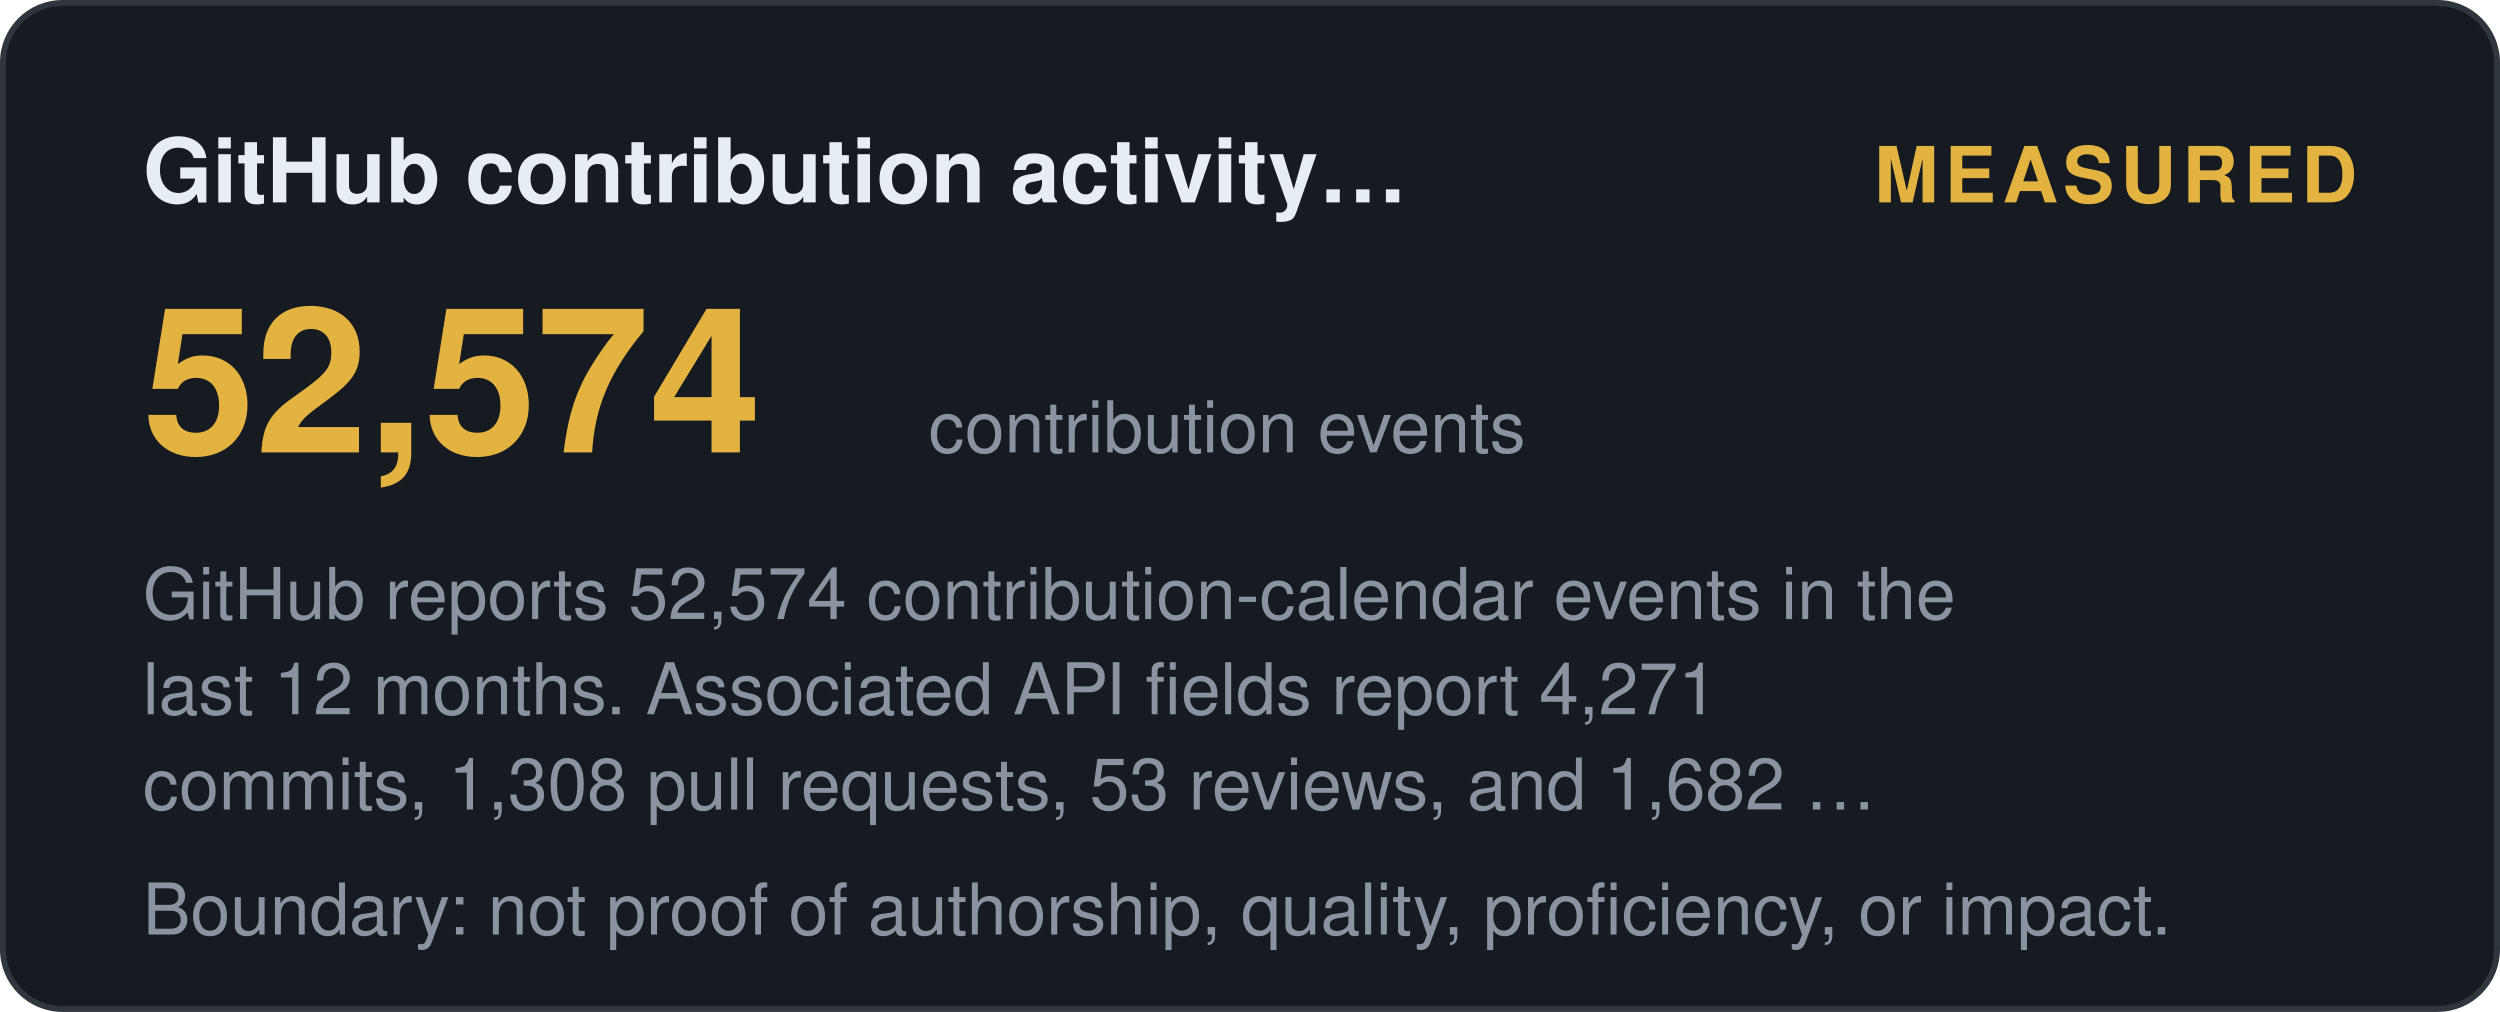
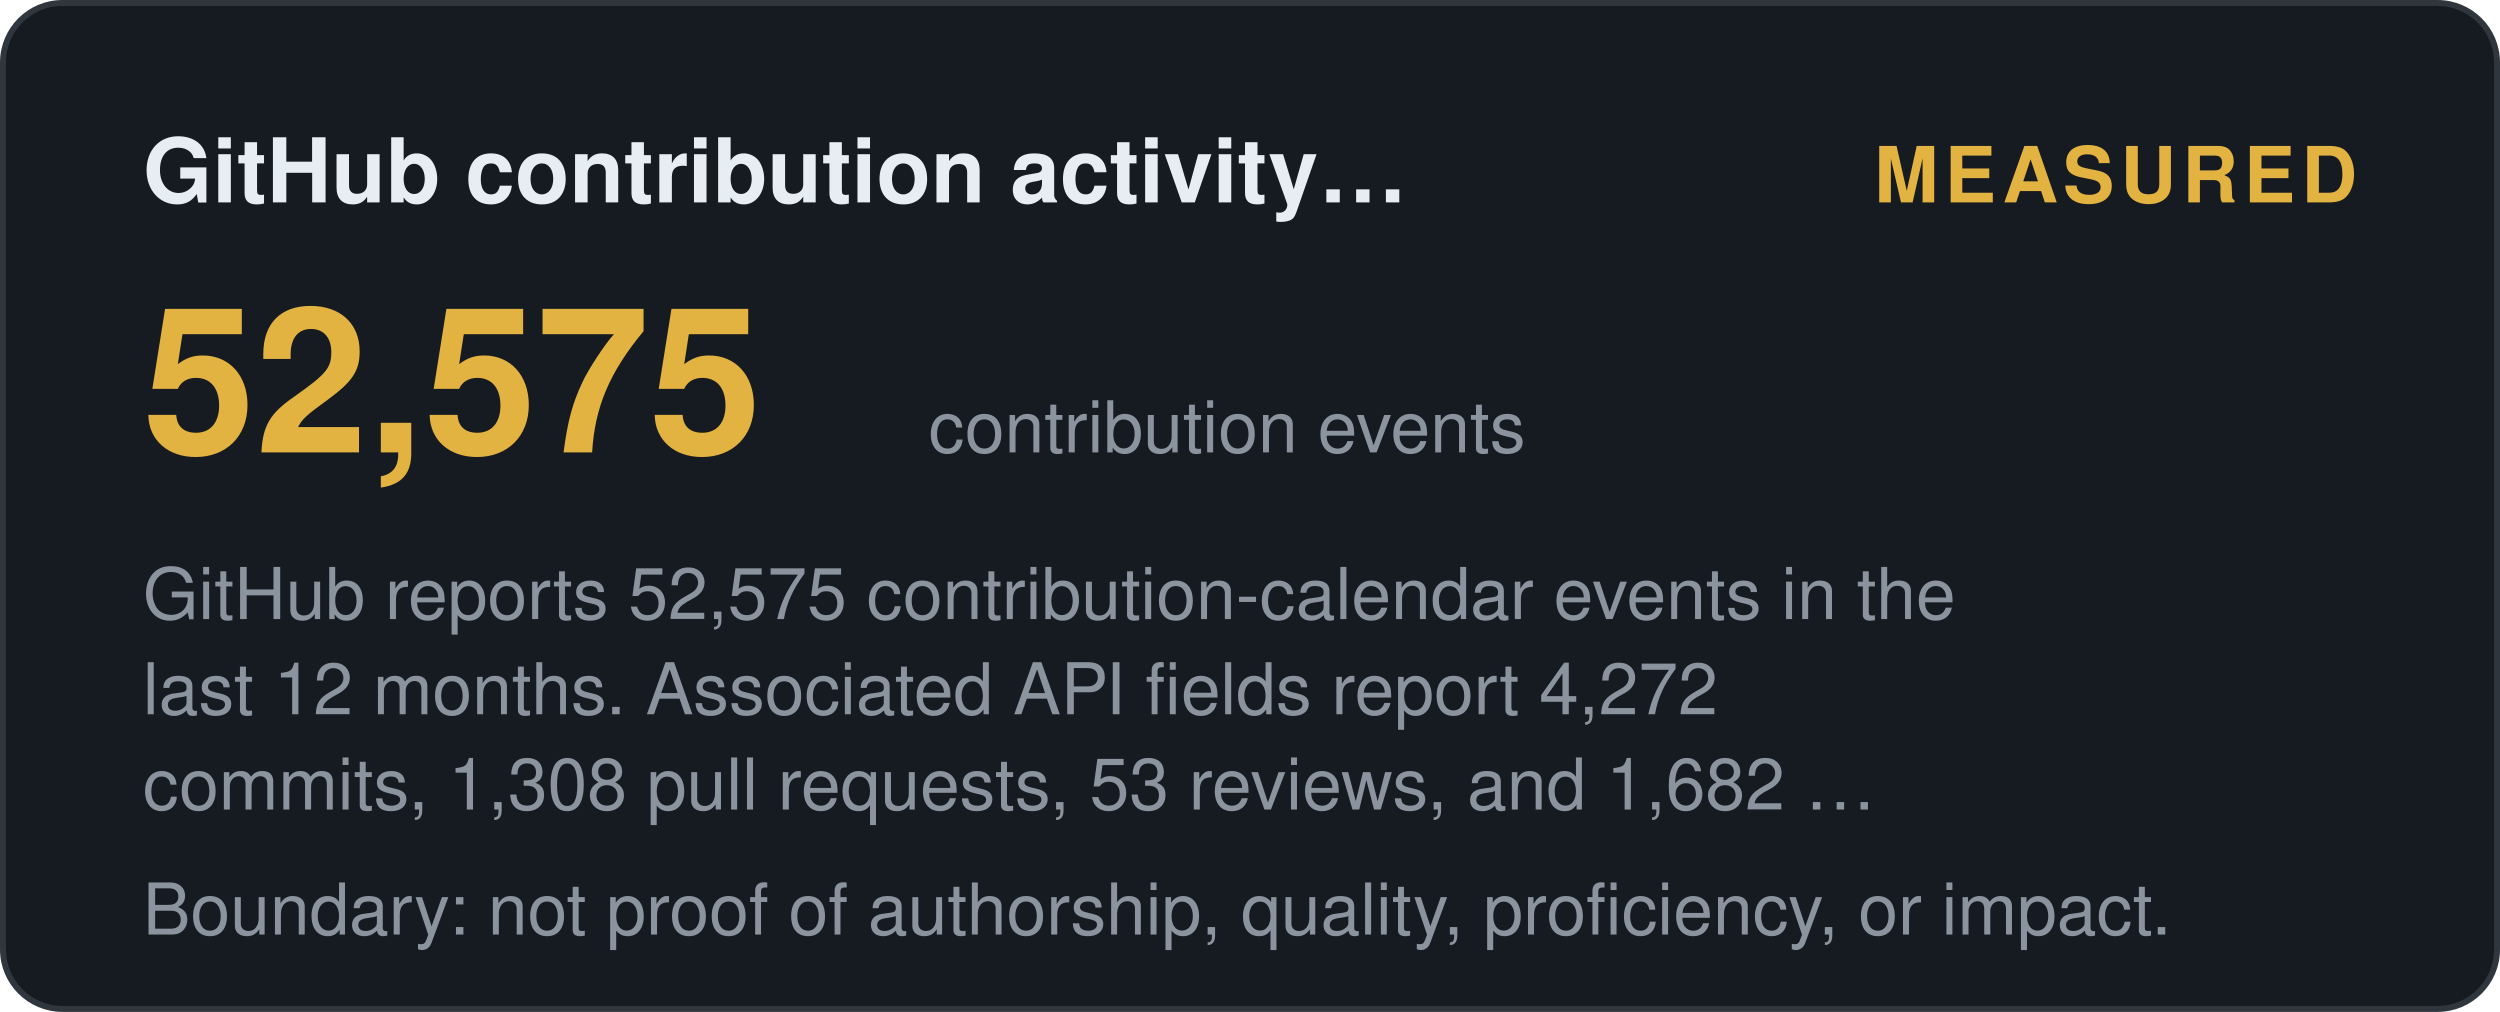
<svg xmlns="http://www.w3.org/2000/svg" width="420" height="170" viewBox="0 0 420 170" role="img" aria-label="GitHub contribution activity (12 months): measured">
  <style>
    .t { font: 600 15px 'Segoe UI', Helvetica, Arial, sans-serif; fill: #e6edf3; }
    .big { font: 700 34px 'Segoe UI', Helvetica, Arial, sans-serif; fill: #e3b341; }
    .status, .tier { font: 700 13px 'Segoe UI', Helvetica, Arial, sans-serif; letter-spacing: 1px; }
    .ev { font: 400 12px 'Segoe UI', Helvetica, Arial, sans-serif; fill: #8b949e; }
    .fade { opacity: 1; }
  </style>
  <defs>
    <linearGradient id="shL" x1="0%" y1="0%" x2="100%" y2="0%">
      <stop offset="0%" stop-color="#9e7b2a" />
      <stop offset="50%" stop-color="#e3b341">
        <animate attributeName="offset" values="0.2;0.8;0.2" dur="6s" repeatCount="indefinite" />
      </stop>
      <stop offset="100%" stop-color="#9e7b2a" />
    </linearGradient>
  </defs>
  <rect width="419" height="169" x="0.5" y="0.5" rx="10" fill="#161b22" stroke="#30363d" />
  <text class="t fade" x="24" y="34">GitHub contribution activity…</text>
  <text class="status fade d1" x="396" y="34" text-anchor="end" fill="#e3b341">MEASURED</text>
-   <text class="big fade d1" x="24" y="76">52,574</text>
+   <text class="big fade d1" x="24" y="76">52,575</text>
  <text class="ev fade d2" x="156" y="76">contribution events</text>
-   <text class="ev fade d2" x="24" y="104">GitHub reports 52,574 contribution-calendar events in the</text>
-   <text class="ev fade d3" x="24" y="120">last 12 months. Associated API fields report 4,271</text>
+   <text class="ev fade d2" x="24" y="104">GitHub reports 52,575 contribution-calendar events in the</text>
+   <text class="ev fade d3" x="24" y="120">last 12 months. Associated API fields report 4,272</text>
  <text class="ev fade d4" x="24" y="136">commits, 1,308 pull requests, 53 reviews, and 1,682 …</text>
  <text class="ev fade d4" x="24" y="157">Boundary: not proof of authorship, quality, proficiency, or impact.</text>
</svg>
